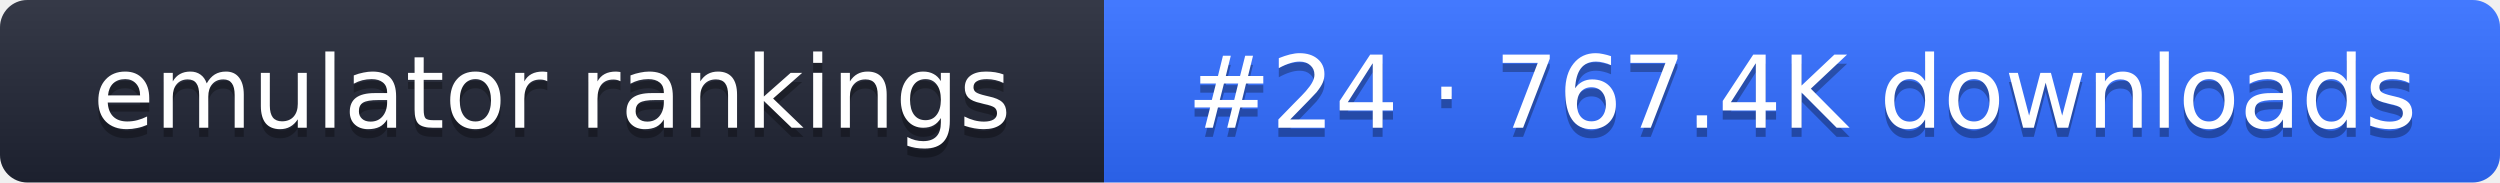
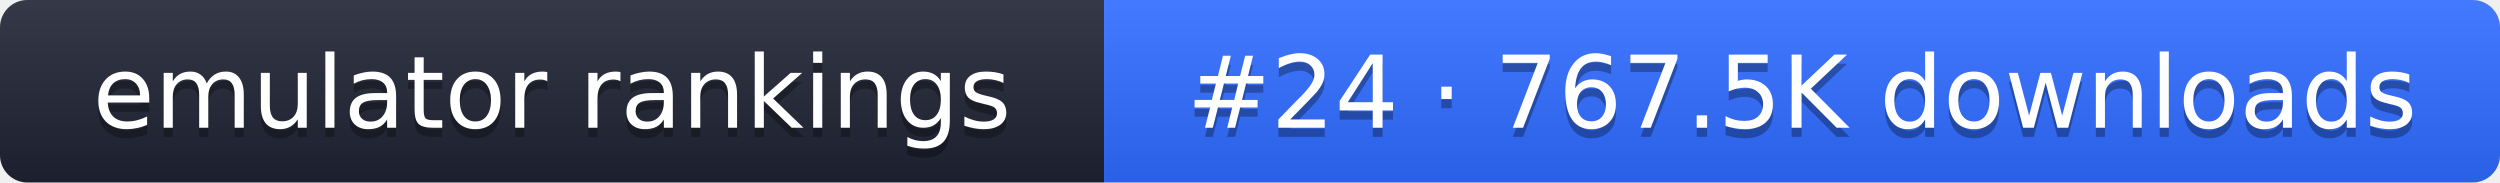
- <svg xmlns="http://www.w3.org/2000/svg" width="274" height="20" role="img" aria-label="emulator rankings: #24 · 767.4K downloads">
+ <svg xmlns="http://www.w3.org/2000/svg" width="274" height="20" role="img" aria-label="emulator rankings: #24 · 767.5K downloads">
  <linearGradient id="g" x2="0" y2="100%">
    <stop offset="0" stop-color="#fff" stop-opacity=".1" />
    <stop offset="1" stop-opacity=".1" />
  </linearGradient>
  <clipPath id="r">
    <rect width="274" height="20" rx="3" fill="#fff" />
  </clipPath>
  <g clip-path="url(#r)">
    <rect width="121" height="20" fill="#1f2433" />
    <rect x="121" width="153" height="20" fill="#2f6bff" />
    <rect width="274" height="20" fill="url(#g)" />
  </g>
  <g fill="#fff" text-anchor="middle" font-family="Verdana,DejaVu Sans,sans-serif" font-size="11">
    <text x="60.5" y="15" fill="#010101" fill-opacity=".3">emulator rankings</text>
    <text x="60.5" y="14">emulator rankings</text>
-     <text x="197.5" y="15" fill="#010101" fill-opacity=".3">#24 · 767.4K downloads</text>
-     <text x="197.5" y="14">#24 · 767.4K downloads</text>
+     <text x="197.5" y="15" fill="#010101" fill-opacity=".3">#24 · 767.5K downloads</text>
+     <text x="197.5" y="14">#24 · 767.5K downloads</text>
  </g>
</svg>
